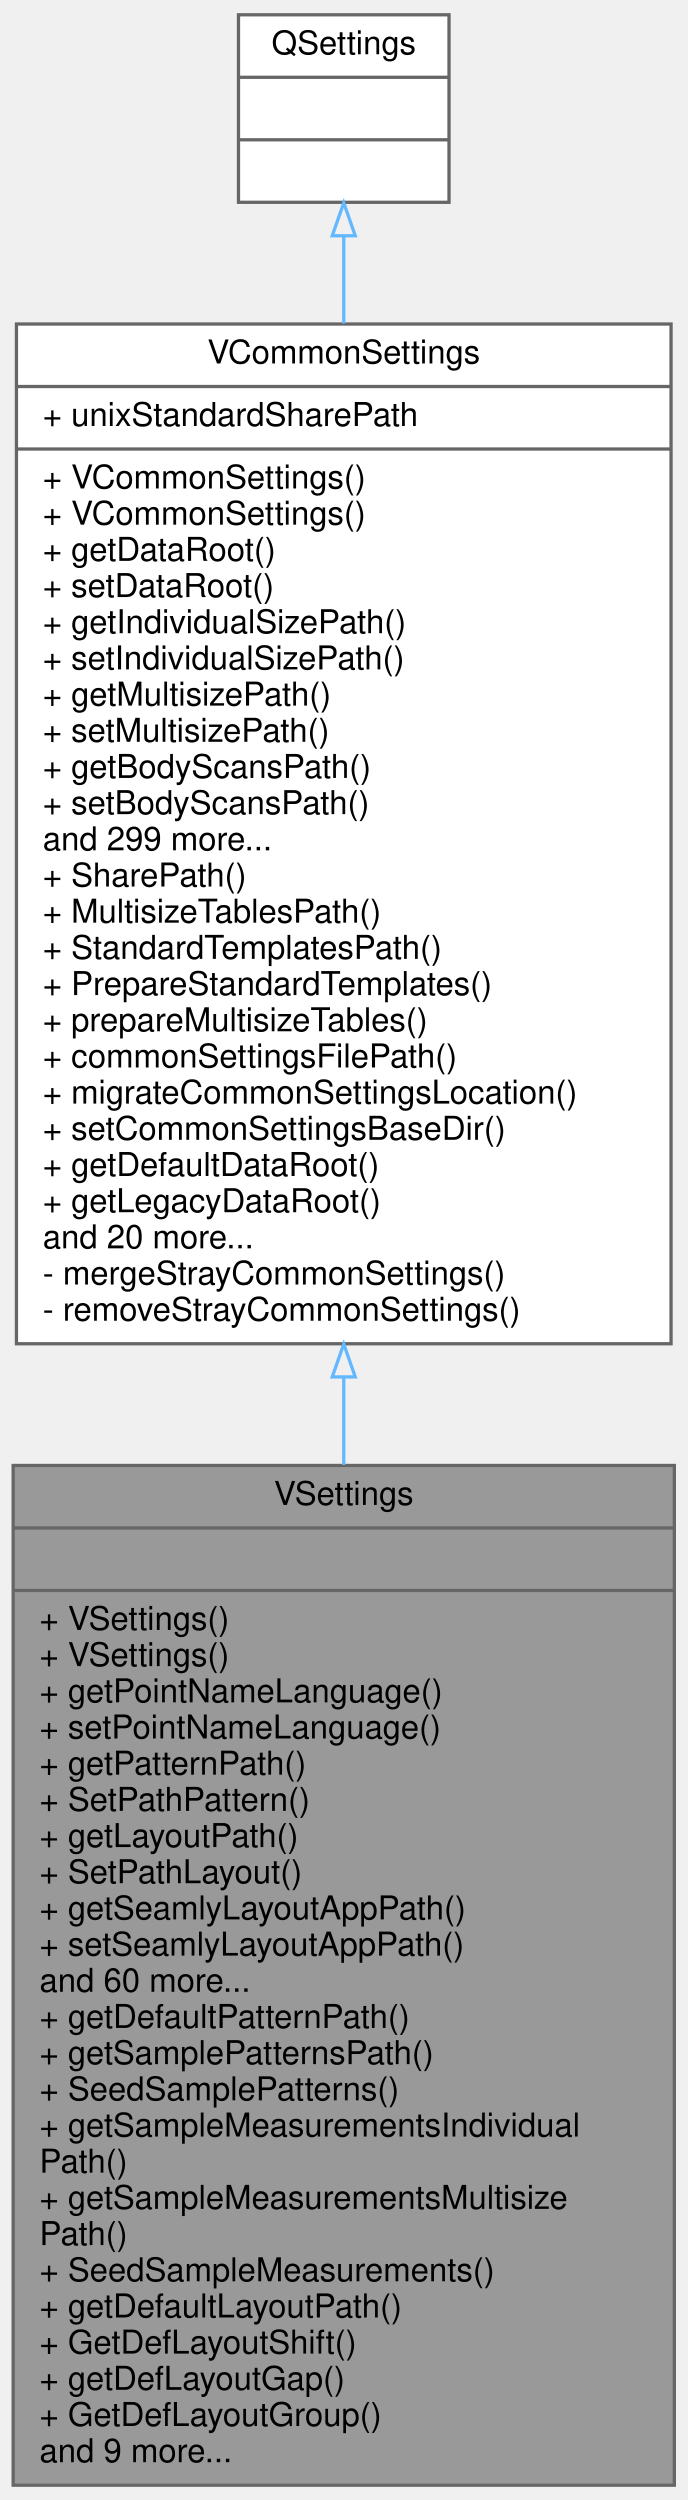
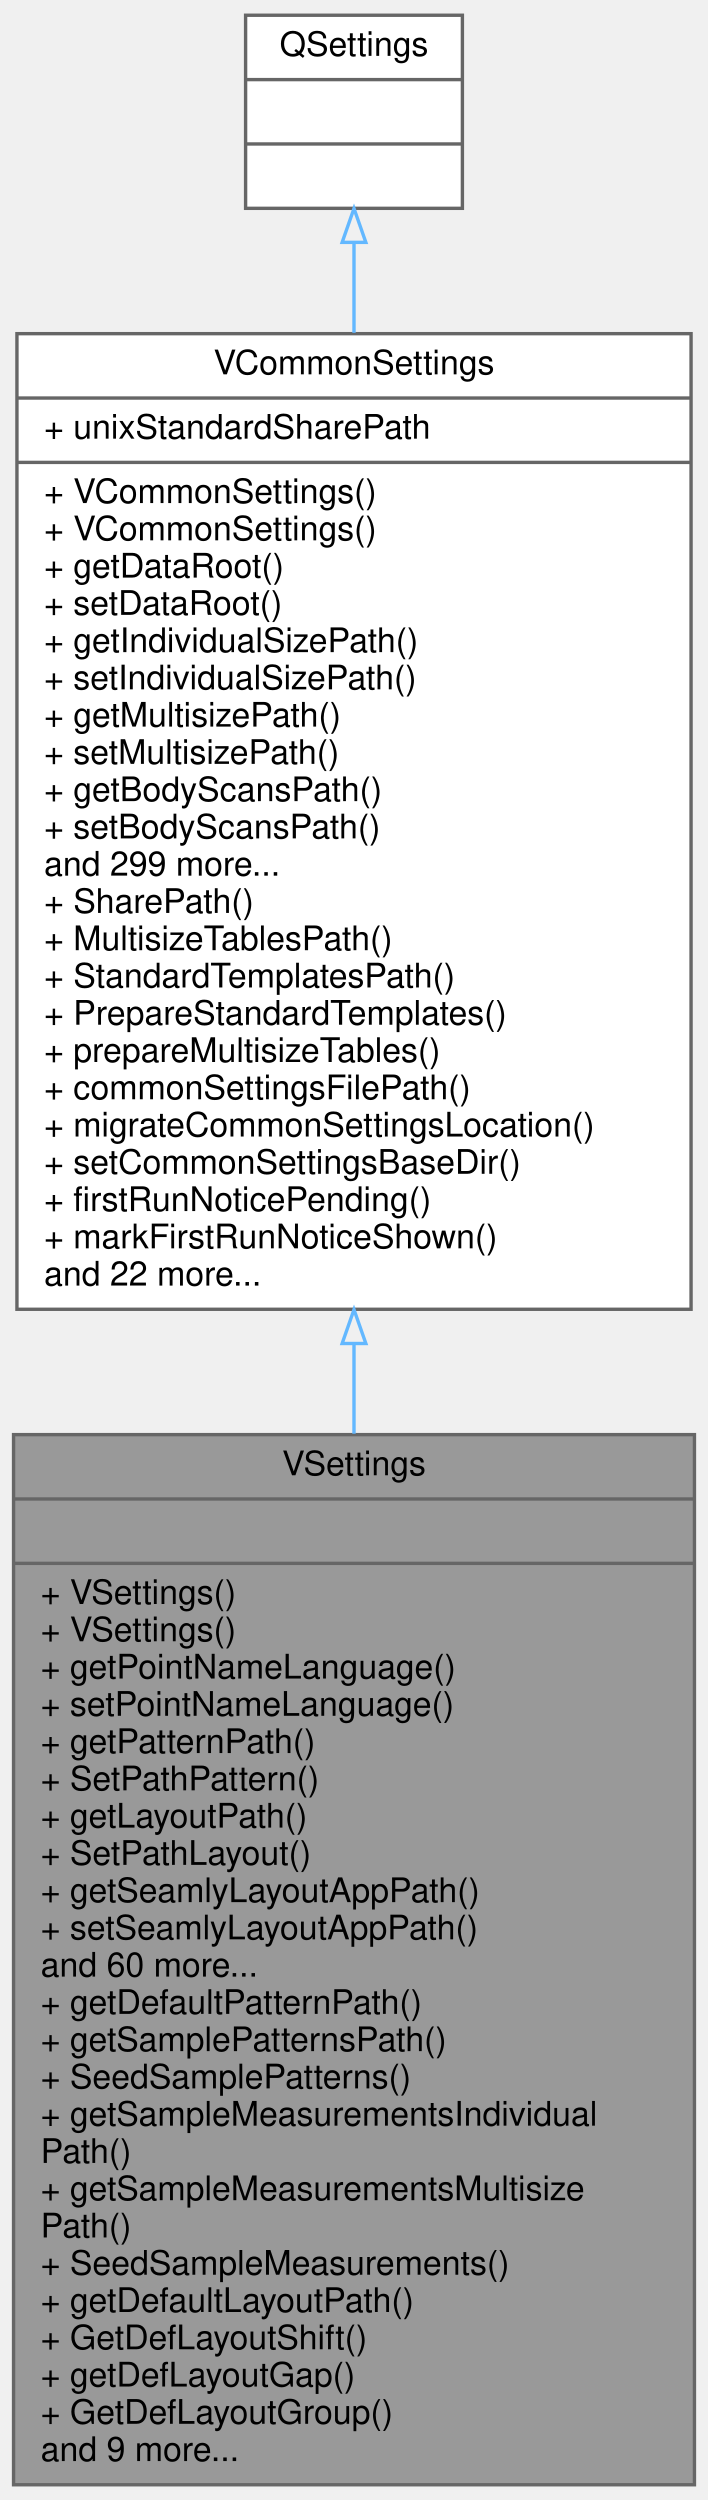
- <svg xmlns="http://www.w3.org/2000/svg" xmlns:xlink="http://www.w3.org/1999/xlink" width="209pt" height="760pt" viewBox="0.00 0.00 209.00 760.00">
-   <g id="graph0" class="graph" transform="scale(1 1) rotate(0) translate(4 756)">
+ <svg xmlns="http://www.w3.org/2000/svg" xmlns:xlink="http://www.w3.org/1999/xlink" width="209pt" height="738pt" viewBox="0.00 0.00 209.00 738.00">
+   <g id="graph0" class="graph" transform="scale(1 1) rotate(0) translate(4 734)">
    <g id="node1" class="node">
      <g id="a_node1">
        <a xlink:title=" ">
          <polygon fill="#999999" stroke="#666666" points="0,-0.5 0,-310.5 201,-310.5 201,-0.5 0,-0.5" />
          <text text-anchor="middle" x="100.5" y="-298.5" font-family="Helvetica,sans-Serif" font-size="10.00">VSettings</text>
          <polyline fill="none" stroke="#666666" points="0,-291.5 201,-291.5 " />
          <text text-anchor="middle" x="100.5" y="-279.5" font-family="Helvetica,sans-Serif" font-size="10.00"> </text>
          <polyline fill="none" stroke="#666666" points="0,-272.5 201,-272.5 " />
          <text text-anchor="start" x="8" y="-260.5" font-family="Helvetica,sans-Serif" font-size="10.00">+ VSettings()</text>
          <text text-anchor="start" x="8" y="-249.5" font-family="Helvetica,sans-Serif" font-size="10.00">+ VSettings()</text>
          <text text-anchor="start" x="8" y="-238.5" font-family="Helvetica,sans-Serif" font-size="10.00">+ getPointNameLanguage()</text>
          <text text-anchor="start" x="8" y="-227.5" font-family="Helvetica,sans-Serif" font-size="10.00">+ setPointNameLanguage()</text>
          <text text-anchor="start" x="8" y="-216.5" font-family="Helvetica,sans-Serif" font-size="10.00">+ getPatternPath()</text>
          <text text-anchor="start" x="8" y="-205.5" font-family="Helvetica,sans-Serif" font-size="10.00">+ SetPathPattern()</text>
          <text text-anchor="start" x="8" y="-194.5" font-family="Helvetica,sans-Serif" font-size="10.00">+ getLayoutPath()</text>
          <text text-anchor="start" x="8" y="-183.5" font-family="Helvetica,sans-Serif" font-size="10.00">+ SetPathLayout()</text>
          <text text-anchor="start" x="8" y="-172.5" font-family="Helvetica,sans-Serif" font-size="10.00">+ getSeamlyLayoutAppPath()</text>
          <text text-anchor="start" x="8" y="-161.5" font-family="Helvetica,sans-Serif" font-size="10.00">+ setSeamlyLayoutAppPath()</text>
          <text text-anchor="start" x="8" y="-150.5" font-family="Helvetica,sans-Serif" font-size="10.00">and 60 more...</text>
          <text text-anchor="start" x="8" y="-139.5" font-family="Helvetica,sans-Serif" font-size="10.00">+ getDefaultPatternPath()</text>
          <text text-anchor="start" x="8" y="-128.5" font-family="Helvetica,sans-Serif" font-size="10.00">+ getSamplePatternsPath()</text>
          <text text-anchor="start" x="8" y="-117.5" font-family="Helvetica,sans-Serif" font-size="10.00">+ SeedSamplePatterns()</text>
          <text text-anchor="start" x="8" y="-106.5" font-family="Helvetica,sans-Serif" font-size="10.00">+ getSampleMeasurementsIndividual</text>
          <text text-anchor="start" x="8" y="-95.5" font-family="Helvetica,sans-Serif" font-size="10.00">Path()</text>
          <text text-anchor="start" x="8" y="-84.5" font-family="Helvetica,sans-Serif" font-size="10.00">+ getSampleMeasurementsMultisize</text>
          <text text-anchor="start" x="8" y="-73.5" font-family="Helvetica,sans-Serif" font-size="10.00">Path()</text>
          <text text-anchor="start" x="8" y="-62.5" font-family="Helvetica,sans-Serif" font-size="10.00">+ SeedSampleMeasurements()</text>
          <text text-anchor="start" x="8" y="-51.5" font-family="Helvetica,sans-Serif" font-size="10.00">+ getDefaultLayoutPath()</text>
          <text text-anchor="start" x="8" y="-40.5" font-family="Helvetica,sans-Serif" font-size="10.00">+ GetDefLayoutShift()</text>
          <text text-anchor="start" x="8" y="-29.5" font-family="Helvetica,sans-Serif" font-size="10.00">+ getDefLayoutGap()</text>
          <text text-anchor="start" x="8" y="-18.5" font-family="Helvetica,sans-Serif" font-size="10.00">+ GetDefLayoutGroup()</text>
          <text text-anchor="start" x="8" y="-7.5" font-family="Helvetica,sans-Serif" font-size="10.00">and 9 more...</text>
        </a>
      </g>
    </g>
    <g id="node2" class="node">
      <g id="a_node2">
        <a xlink:href="../../de/d0f/classVCommonSettings.html" target="_top" xlink:title=" ">
-           <polygon fill="white" stroke="#666666" points="1,-347.5 1,-657.5 200,-657.5 200,-347.5 1,-347.5" />
-           <text text-anchor="middle" x="100.5" y="-645.5" font-family="Helvetica,sans-Serif" font-size="10.00">VCommonSettings</text>
-           <polyline fill="none" stroke="#666666" points="1,-638.5 200,-638.5 " />
-           <text text-anchor="start" x="9" y="-626.5" font-family="Helvetica,sans-Serif" font-size="10.00">+ unixStandardSharePath</text>
-           <polyline fill="none" stroke="#666666" points="1,-619.5 200,-619.5 " />
-           <text text-anchor="start" x="9" y="-607.5" font-family="Helvetica,sans-Serif" font-size="10.00">+ VCommonSettings()</text>
-           <text text-anchor="start" x="9" y="-596.5" font-family="Helvetica,sans-Serif" font-size="10.00">+ VCommonSettings()</text>
-           <text text-anchor="start" x="9" y="-585.5" font-family="Helvetica,sans-Serif" font-size="10.00">+ getDataRoot()</text>
-           <text text-anchor="start" x="9" y="-574.5" font-family="Helvetica,sans-Serif" font-size="10.00">+ setDataRoot()</text>
-           <text text-anchor="start" x="9" y="-563.5" font-family="Helvetica,sans-Serif" font-size="10.00">+ getIndividualSizePath()</text>
-           <text text-anchor="start" x="9" y="-552.5" font-family="Helvetica,sans-Serif" font-size="10.00">+ setIndividualSizePath()</text>
-           <text text-anchor="start" x="9" y="-541.5" font-family="Helvetica,sans-Serif" font-size="10.00">+ getMultisizePath()</text>
-           <text text-anchor="start" x="9" y="-530.5" font-family="Helvetica,sans-Serif" font-size="10.00">+ setMultisizePath()</text>
-           <text text-anchor="start" x="9" y="-519.5" font-family="Helvetica,sans-Serif" font-size="10.00">+ getBodyScansPath()</text>
-           <text text-anchor="start" x="9" y="-508.5" font-family="Helvetica,sans-Serif" font-size="10.00">+ setBodyScansPath()</text>
-           <text text-anchor="start" x="9" y="-497.5" font-family="Helvetica,sans-Serif" font-size="10.00">and 299 more...</text>
-           <text text-anchor="start" x="9" y="-486.5" font-family="Helvetica,sans-Serif" font-size="10.00">+ SharePath()</text>
-           <text text-anchor="start" x="9" y="-475.5" font-family="Helvetica,sans-Serif" font-size="10.00">+ MultisizeTablesPath()</text>
-           <text text-anchor="start" x="9" y="-464.5" font-family="Helvetica,sans-Serif" font-size="10.00">+ StandardTemplatesPath()</text>
-           <text text-anchor="start" x="9" y="-453.5" font-family="Helvetica,sans-Serif" font-size="10.00">+ PrepareStandardTemplates()</text>
-           <text text-anchor="start" x="9" y="-442.5" font-family="Helvetica,sans-Serif" font-size="10.00">+ prepareMultisizeTables()</text>
-           <text text-anchor="start" x="9" y="-431.5" font-family="Helvetica,sans-Serif" font-size="10.00">+ commonSettingsFilePath()</text>
-           <text text-anchor="start" x="9" y="-420.5" font-family="Helvetica,sans-Serif" font-size="10.00">+ migrateCommonSettingsLocation()</text>
-           <text text-anchor="start" x="9" y="-409.5" font-family="Helvetica,sans-Serif" font-size="10.00">+ setCommonSettingsBaseDir()</text>
-           <text text-anchor="start" x="9" y="-398.5" font-family="Helvetica,sans-Serif" font-size="10.00">+ getDefaultDataRoot()</text>
-           <text text-anchor="start" x="9" y="-387.5" font-family="Helvetica,sans-Serif" font-size="10.00">+ getLegacyDataRoot()</text>
-           <text text-anchor="start" x="9" y="-376.5" font-family="Helvetica,sans-Serif" font-size="10.00">and 20 more...</text>
-           <text text-anchor="start" x="9" y="-365.5" font-family="Helvetica,sans-Serif" font-size="10.00">- mergeStrayCommonSettings()</text>
-           <text text-anchor="start" x="9" y="-354.5" font-family="Helvetica,sans-Serif" font-size="10.00">- removeStrayCommonSettings()</text>
+           <polygon fill="white" stroke="#666666" points="1,-347.5 1,-635.5 200,-635.5 200,-347.5 1,-347.5" />
+           <text text-anchor="middle" x="100.5" y="-623.5" font-family="Helvetica,sans-Serif" font-size="10.00">VCommonSettings</text>
+           <polyline fill="none" stroke="#666666" points="1,-616.5 200,-616.5 " />
+           <text text-anchor="start" x="9" y="-604.5" font-family="Helvetica,sans-Serif" font-size="10.00">+ unixStandardSharePath</text>
+           <polyline fill="none" stroke="#666666" points="1,-597.5 200,-597.5 " />
+           <text text-anchor="start" x="9" y="-585.5" font-family="Helvetica,sans-Serif" font-size="10.00">+ VCommonSettings()</text>
+           <text text-anchor="start" x="9" y="-574.5" font-family="Helvetica,sans-Serif" font-size="10.00">+ VCommonSettings()</text>
+           <text text-anchor="start" x="9" y="-563.5" font-family="Helvetica,sans-Serif" font-size="10.00">+ getDataRoot()</text>
+           <text text-anchor="start" x="9" y="-552.5" font-family="Helvetica,sans-Serif" font-size="10.00">+ setDataRoot()</text>
+           <text text-anchor="start" x="9" y="-541.5" font-family="Helvetica,sans-Serif" font-size="10.00">+ getIndividualSizePath()</text>
+           <text text-anchor="start" x="9" y="-530.5" font-family="Helvetica,sans-Serif" font-size="10.00">+ setIndividualSizePath()</text>
+           <text text-anchor="start" x="9" y="-519.5" font-family="Helvetica,sans-Serif" font-size="10.00">+ getMultisizePath()</text>
+           <text text-anchor="start" x="9" y="-508.5" font-family="Helvetica,sans-Serif" font-size="10.00">+ setMultisizePath()</text>
+           <text text-anchor="start" x="9" y="-497.5" font-family="Helvetica,sans-Serif" font-size="10.00">+ getBodyScansPath()</text>
+           <text text-anchor="start" x="9" y="-486.5" font-family="Helvetica,sans-Serif" font-size="10.00">+ setBodyScansPath()</text>
+           <text text-anchor="start" x="9" y="-475.5" font-family="Helvetica,sans-Serif" font-size="10.00">and 299 more...</text>
+           <text text-anchor="start" x="9" y="-464.5" font-family="Helvetica,sans-Serif" font-size="10.00">+ SharePath()</text>
+           <text text-anchor="start" x="9" y="-453.5" font-family="Helvetica,sans-Serif" font-size="10.00">+ MultisizeTablesPath()</text>
+           <text text-anchor="start" x="9" y="-442.5" font-family="Helvetica,sans-Serif" font-size="10.00">+ StandardTemplatesPath()</text>
+           <text text-anchor="start" x="9" y="-431.5" font-family="Helvetica,sans-Serif" font-size="10.00">+ PrepareStandardTemplates()</text>
+           <text text-anchor="start" x="9" y="-420.5" font-family="Helvetica,sans-Serif" font-size="10.00">+ prepareMultisizeTables()</text>
+           <text text-anchor="start" x="9" y="-409.5" font-family="Helvetica,sans-Serif" font-size="10.00">+ commonSettingsFilePath()</text>
+           <text text-anchor="start" x="9" y="-398.5" font-family="Helvetica,sans-Serif" font-size="10.00">+ migrateCommonSettingsLocation()</text>
+           <text text-anchor="start" x="9" y="-387.5" font-family="Helvetica,sans-Serif" font-size="10.00">+ setCommonSettingsBaseDir()</text>
+           <text text-anchor="start" x="9" y="-376.5" font-family="Helvetica,sans-Serif" font-size="10.00">+ firstRunNoticePending()</text>
+           <text text-anchor="start" x="9" y="-365.5" font-family="Helvetica,sans-Serif" font-size="10.00">+ markFirstRunNoticeShown()</text>
+           <text text-anchor="start" x="9" y="-354.5" font-family="Helvetica,sans-Serif" font-size="10.00">and 22 more...</text>
        </a>
      </g>
    </g>
    <g id="edge1" class="edge">
-       <path fill="none" stroke="#63b8ff" d="M100.5,-337.38C100.5,-328.47 100.5,-319.53 100.5,-310.66" />
-       <polygon fill="none" stroke="#63b8ff" points="97,-337.41 100.5,-347.41 104,-337.41 97,-337.41" />
+       <path fill="none" stroke="#63b8ff" d="M100.5,-337.13C100.5,-328.36 100.5,-319.54 100.5,-310.76" />
+       <polygon fill="none" stroke="#63b8ff" points="97,-337.4 100.5,-347.4 104,-337.4 97,-337.4" />
    </g>
    <g id="node3" class="node">
      <g id="a_node3">
        <a xlink:title=" ">
-           <polygon fill="white" stroke="#666666" points="68.5,-694.5 68.5,-751.5 132.5,-751.5 132.5,-694.5 68.5,-694.5" />
-           <text text-anchor="middle" x="100.5" y="-739.5" font-family="Helvetica,sans-Serif" font-size="10.00">QSettings</text>
-           <polyline fill="none" stroke="#666666" points="68.5,-732.5 132.5,-732.5 " />
-           <text text-anchor="middle" x="100.5" y="-720.5" font-family="Helvetica,sans-Serif" font-size="10.00"> </text>
-           <polyline fill="none" stroke="#666666" points="68.5,-713.5 132.5,-713.5 " />
-           <text text-anchor="middle" x="100.5" y="-701.5" font-family="Helvetica,sans-Serif" font-size="10.00"> </text>
+           <polygon fill="white" stroke="#666666" points="68.5,-672.5 68.5,-729.5 132.5,-729.5 132.5,-672.5 68.5,-672.5" />
+           <text text-anchor="middle" x="100.5" y="-717.5" font-family="Helvetica,sans-Serif" font-size="10.00">QSettings</text>
+           <polyline fill="none" stroke="#666666" points="68.5,-710.5 132.5,-710.5 " />
+           <text text-anchor="middle" x="100.5" y="-698.5" font-family="Helvetica,sans-Serif" font-size="10.00"> </text>
+           <polyline fill="none" stroke="#666666" points="68.5,-691.5 132.5,-691.5 " />
+           <text text-anchor="middle" x="100.5" y="-679.5" font-family="Helvetica,sans-Serif" font-size="10.00"> </text>
        </a>
      </g>
    </g>
    <g id="edge2" class="edge">
-       <path fill="none" stroke="#63b8ff" d="M100.5,-684.28C100.5,-676.21 100.5,-667.21 100.5,-657.65" />
-       <polygon fill="none" stroke="#63b8ff" points="97,-684.33 100.5,-694.33 104,-684.33 97,-684.33" />
+       <path fill="none" stroke="#63b8ff" d="M100.5,-662.38C100.5,-654.29 100.5,-645.28 100.5,-635.76" />
+       <polygon fill="none" stroke="#63b8ff" points="97,-662.45 100.5,-672.45 104,-662.45 97,-662.45" />
    </g>
  </g>
</svg>
